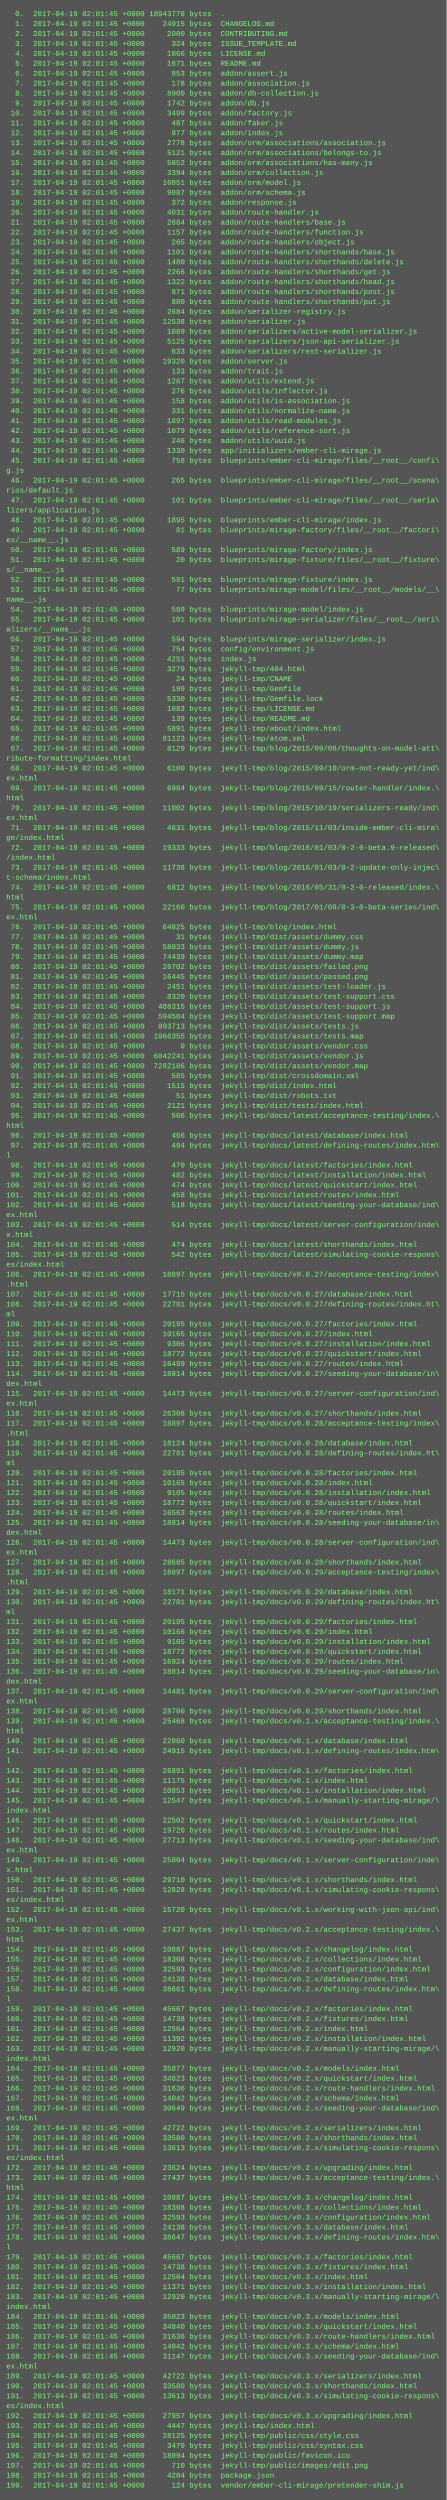
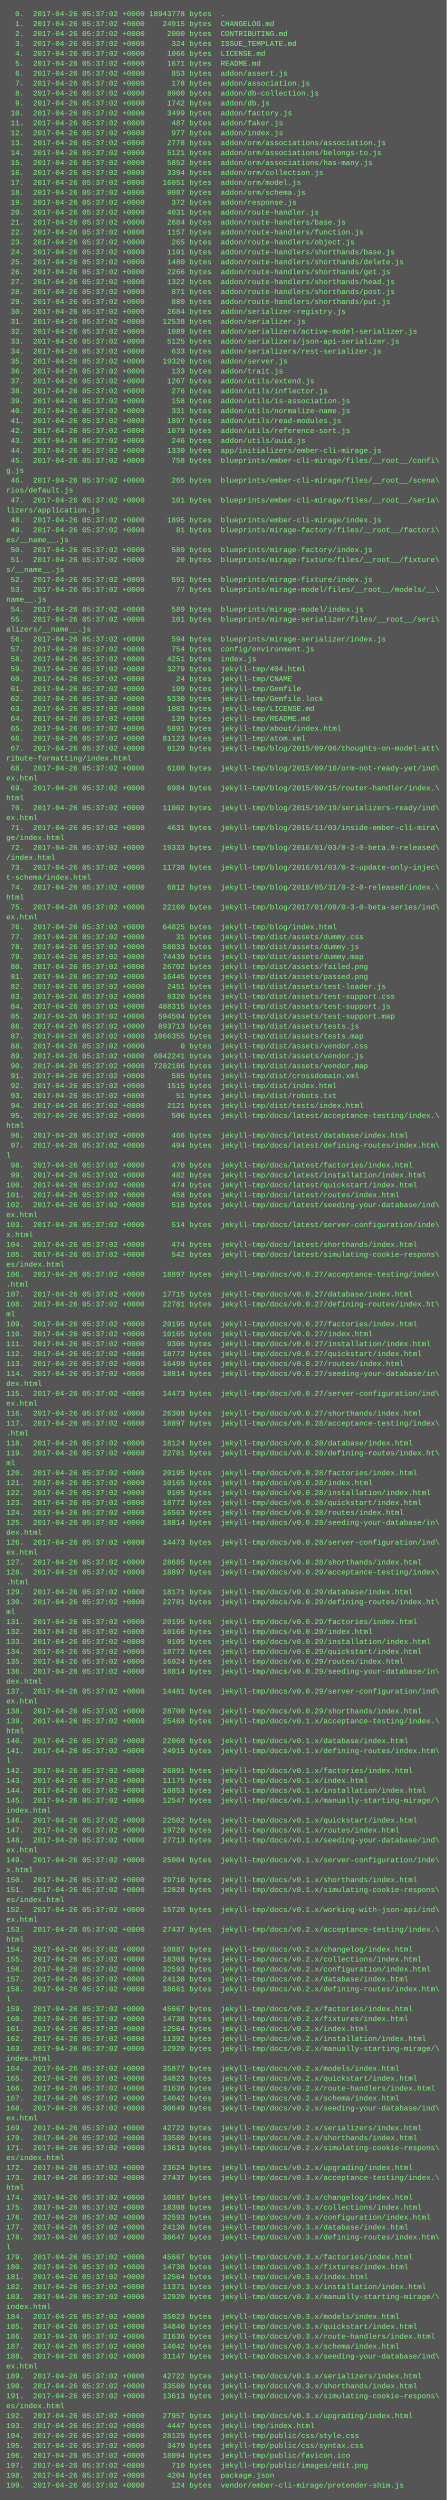
<svg xmlns="http://www.w3.org/2000/svg" height="4030" width="720">
  <rect height="4030" fill="#555" width="720" />
  <text fill="#7f7" font-family="Courier New" font-size="12" xml:space="preserve">
-     <tspan x="10" y="26">  0.  2017-04-19 02:01:45 +0000 18943778 bytes  .</tspan>
-     <tspan x="10" y="42">  1.  2017-04-19 02:01:45 +0000    24915 bytes  CHANGELOG.md</tspan>
-     <tspan x="10" y="58">  2.  2017-04-19 02:01:45 +0000     2000 bytes  CONTRIBUTING.md</tspan>
-     <tspan x="10" y="74">  3.  2017-04-19 02:01:45 +0000      324 bytes  ISSUE_TEMPLATE.md</tspan>
-     <tspan x="10" y="90">  4.  2017-04-19 02:01:45 +0000     1066 bytes  LICENSE.md</tspan>
-     <tspan x="10" y="106">  5.  2017-04-19 02:01:45 +0000     1671 bytes  README.md</tspan>
-     <tspan x="10" y="122">  6.  2017-04-19 02:01:45 +0000      853 bytes  addon/assert.js</tspan>
-     <tspan x="10" y="138">  7.  2017-04-19 02:01:45 +0000      178 bytes  addon/association.js</tspan>
-     <tspan x="10" y="154">  8.  2017-04-19 02:01:45 +0000     8900 bytes  addon/db-collection.js</tspan>
-     <tspan x="10" y="170">  9.  2017-04-19 02:01:45 +0000     1742 bytes  addon/db.js</tspan>
-     <tspan x="10" y="186"> 10.  2017-04-19 02:01:45 +0000     3499 bytes  addon/factory.js</tspan>
-     <tspan x="10" y="202"> 11.  2017-04-19 02:01:45 +0000      487 bytes  addon/faker.js</tspan>
-     <tspan x="10" y="218"> 12.  2017-04-19 02:01:45 +0000      977 bytes  addon/index.js</tspan>
-     <tspan x="10" y="234"> 13.  2017-04-19 02:01:45 +0000     2778 bytes  addon/orm/associations/association.js</tspan>
-     <tspan x="10" y="250"> 14.  2017-04-19 02:01:45 +0000     5121 bytes  addon/orm/associations/belongs-to.js</tspan>
-     <tspan x="10" y="266"> 15.  2017-04-19 02:01:45 +0000     5852 bytes  addon/orm/associations/has-many.js</tspan>
-     <tspan x="10" y="282"> 16.  2017-04-19 02:01:45 +0000     3394 bytes  addon/orm/collection.js</tspan>
-     <tspan x="10" y="298"> 17.  2017-04-19 02:01:45 +0000    16051 bytes  addon/orm/model.js</tspan>
-     <tspan x="10" y="314"> 18.  2017-04-19 02:01:45 +0000     9087 bytes  addon/orm/schema.js</tspan>
-     <tspan x="10" y="330"> 19.  2017-04-19 02:01:45 +0000      372 bytes  addon/response.js</tspan>
-     <tspan x="10" y="346"> 20.  2017-04-19 02:01:45 +0000     4031 bytes  addon/route-handler.js</tspan>
-     <tspan x="10" y="362"> 21.  2017-04-19 02:01:45 +0000     2684 bytes  addon/route-handlers/base.js</tspan>
-     <tspan x="10" y="378"> 22.  2017-04-19 02:01:45 +0000     1157 bytes  addon/route-handlers/function.js</tspan>
-     <tspan x="10" y="394"> 23.  2017-04-19 02:01:45 +0000      265 bytes  addon/route-handlers/object.js</tspan>
-     <tspan x="10" y="410"> 24.  2017-04-19 02:01:45 +0000     1101 bytes  addon/route-handlers/shorthands/base.js</tspan>
-     <tspan x="10" y="426"> 25.  2017-04-19 02:01:45 +0000     1480 bytes  addon/route-handlers/shorthands/delete.js</tspan>
-     <tspan x="10" y="442"> 26.  2017-04-19 02:01:45 +0000     2266 bytes  addon/route-handlers/shorthands/get.js</tspan>
-     <tspan x="10" y="458"> 27.  2017-04-19 02:01:45 +0000     1322 bytes  addon/route-handlers/shorthands/head.js</tspan>
-     <tspan x="10" y="474"> 28.  2017-04-19 02:01:45 +0000      871 bytes  addon/route-handlers/shorthands/post.js</tspan>
-     <tspan x="10" y="490"> 29.  2017-04-19 02:01:45 +0000      880 bytes  addon/route-handlers/shorthands/put.js</tspan>
-     <tspan x="10" y="506"> 30.  2017-04-19 02:01:45 +0000     2684 bytes  addon/serializer-registry.js</tspan>
-     <tspan x="10" y="522"> 31.  2017-04-19 02:01:45 +0000    12538 bytes  addon/serializer.js</tspan>
-     <tspan x="10" y="538"> 32.  2017-04-19 02:01:45 +0000     1089 bytes  addon/serializers/active-model-serializer.js</tspan>
-     <tspan x="10" y="554"> 33.  2017-04-19 02:01:45 +0000     5125 bytes  addon/serializers/json-api-serializer.js</tspan>
-     <tspan x="10" y="570"> 34.  2017-04-19 02:01:45 +0000      633 bytes  addon/serializers/rest-serializer.js</tspan>
-     <tspan x="10" y="586"> 35.  2017-04-19 02:01:45 +0000    19320 bytes  addon/server.js</tspan>
-     <tspan x="10" y="602"> 36.  2017-04-19 02:01:45 +0000      133 bytes  addon/trait.js</tspan>
-     <tspan x="10" y="618"> 37.  2017-04-19 02:01:45 +0000     1267 bytes  addon/utils/extend.js</tspan>
-     <tspan x="10" y="634"> 38.  2017-04-19 02:01:45 +0000      276 bytes  addon/utils/inflector.js</tspan>
-     <tspan x="10" y="650"> 39.  2017-04-19 02:01:45 +0000      158 bytes  addon/utils/is-association.js</tspan>
-     <tspan x="10" y="666"> 40.  2017-04-19 02:01:45 +0000      331 bytes  addon/utils/normalize-name.js</tspan>
-     <tspan x="10" y="682"> 41.  2017-04-19 02:01:45 +0000     1897 bytes  addon/utils/read-modules.js</tspan>
-     <tspan x="10" y="698"> 42.  2017-04-19 02:01:45 +0000     1079 bytes  addon/utils/reference-sort.js</tspan>
-     <tspan x="10" y="714"> 43.  2017-04-19 02:01:45 +0000      246 bytes  addon/utils/uuid.js</tspan>
-     <tspan x="10" y="730"> 44.  2017-04-19 02:01:45 +0000     1330 bytes  app/initializers/ember-cli-mirage.js</tspan>
-     <tspan x="10" y="746"> 45.  2017-04-19 02:01:45 +0000      758 bytes  blueprints/ember-cli-mirage/files/__root__/confi\</tspan>
+     <tspan x="10" y="26">  0.  2017-04-26 05:37:02 +0000 18943778 bytes  .</tspan>
+     <tspan x="10" y="42">  1.  2017-04-26 05:37:02 +0000    24915 bytes  CHANGELOG.md</tspan>
+     <tspan x="10" y="58">  2.  2017-04-26 05:37:02 +0000     2000 bytes  CONTRIBUTING.md</tspan>
+     <tspan x="10" y="74">  3.  2017-04-26 05:37:02 +0000      324 bytes  ISSUE_TEMPLATE.md</tspan>
+     <tspan x="10" y="90">  4.  2017-04-26 05:37:02 +0000     1066 bytes  LICENSE.md</tspan>
+     <tspan x="10" y="106">  5.  2017-04-26 05:37:02 +0000     1671 bytes  README.md</tspan>
+     <tspan x="10" y="122">  6.  2017-04-26 05:37:02 +0000      853 bytes  addon/assert.js</tspan>
+     <tspan x="10" y="138">  7.  2017-04-26 05:37:02 +0000      178 bytes  addon/association.js</tspan>
+     <tspan x="10" y="154">  8.  2017-04-26 05:37:02 +0000     8900 bytes  addon/db-collection.js</tspan>
+     <tspan x="10" y="170">  9.  2017-04-26 05:37:02 +0000     1742 bytes  addon/db.js</tspan>
+     <tspan x="10" y="186"> 10.  2017-04-26 05:37:02 +0000     3499 bytes  addon/factory.js</tspan>
+     <tspan x="10" y="202"> 11.  2017-04-26 05:37:02 +0000      487 bytes  addon/faker.js</tspan>
+     <tspan x="10" y="218"> 12.  2017-04-26 05:37:02 +0000      977 bytes  addon/index.js</tspan>
+     <tspan x="10" y="234"> 13.  2017-04-26 05:37:02 +0000     2778 bytes  addon/orm/associations/association.js</tspan>
+     <tspan x="10" y="250"> 14.  2017-04-26 05:37:02 +0000     5121 bytes  addon/orm/associations/belongs-to.js</tspan>
+     <tspan x="10" y="266"> 15.  2017-04-26 05:37:02 +0000     5852 bytes  addon/orm/associations/has-many.js</tspan>
+     <tspan x="10" y="282"> 16.  2017-04-26 05:37:02 +0000     3394 bytes  addon/orm/collection.js</tspan>
+     <tspan x="10" y="298"> 17.  2017-04-26 05:37:02 +0000    16051 bytes  addon/orm/model.js</tspan>
+     <tspan x="10" y="314"> 18.  2017-04-26 05:37:02 +0000     9087 bytes  addon/orm/schema.js</tspan>
+     <tspan x="10" y="330"> 19.  2017-04-26 05:37:02 +0000      372 bytes  addon/response.js</tspan>
+     <tspan x="10" y="346"> 20.  2017-04-26 05:37:02 +0000     4031 bytes  addon/route-handler.js</tspan>
+     <tspan x="10" y="362"> 21.  2017-04-26 05:37:02 +0000     2684 bytes  addon/route-handlers/base.js</tspan>
+     <tspan x="10" y="378"> 22.  2017-04-26 05:37:02 +0000     1157 bytes  addon/route-handlers/function.js</tspan>
+     <tspan x="10" y="394"> 23.  2017-04-26 05:37:02 +0000      265 bytes  addon/route-handlers/object.js</tspan>
+     <tspan x="10" y="410"> 24.  2017-04-26 05:37:02 +0000     1101 bytes  addon/route-handlers/shorthands/base.js</tspan>
+     <tspan x="10" y="426"> 25.  2017-04-26 05:37:02 +0000     1480 bytes  addon/route-handlers/shorthands/delete.js</tspan>
+     <tspan x="10" y="442"> 26.  2017-04-26 05:37:02 +0000     2266 bytes  addon/route-handlers/shorthands/get.js</tspan>
+     <tspan x="10" y="458"> 27.  2017-04-26 05:37:02 +0000     1322 bytes  addon/route-handlers/shorthands/head.js</tspan>
+     <tspan x="10" y="474"> 28.  2017-04-26 05:37:02 +0000      871 bytes  addon/route-handlers/shorthands/post.js</tspan>
+     <tspan x="10" y="490"> 29.  2017-04-26 05:37:02 +0000      880 bytes  addon/route-handlers/shorthands/put.js</tspan>
+     <tspan x="10" y="506"> 30.  2017-04-26 05:37:02 +0000     2684 bytes  addon/serializer-registry.js</tspan>
+     <tspan x="10" y="522"> 31.  2017-04-26 05:37:02 +0000    12538 bytes  addon/serializer.js</tspan>
+     <tspan x="10" y="538"> 32.  2017-04-26 05:37:02 +0000     1089 bytes  addon/serializers/active-model-serializer.js</tspan>
+     <tspan x="10" y="554"> 33.  2017-04-26 05:37:02 +0000     5125 bytes  addon/serializers/json-api-serializer.js</tspan>
+     <tspan x="10" y="570"> 34.  2017-04-26 05:37:02 +0000      633 bytes  addon/serializers/rest-serializer.js</tspan>
+     <tspan x="10" y="586"> 35.  2017-04-26 05:37:02 +0000    19320 bytes  addon/server.js</tspan>
+     <tspan x="10" y="602"> 36.  2017-04-26 05:37:02 +0000      133 bytes  addon/trait.js</tspan>
+     <tspan x="10" y="618"> 37.  2017-04-26 05:37:02 +0000     1267 bytes  addon/utils/extend.js</tspan>
+     <tspan x="10" y="634"> 38.  2017-04-26 05:37:02 +0000      276 bytes  addon/utils/inflector.js</tspan>
+     <tspan x="10" y="650"> 39.  2017-04-26 05:37:02 +0000      158 bytes  addon/utils/is-association.js</tspan>
+     <tspan x="10" y="666"> 40.  2017-04-26 05:37:02 +0000      331 bytes  addon/utils/normalize-name.js</tspan>
+     <tspan x="10" y="682"> 41.  2017-04-26 05:37:02 +0000     1897 bytes  addon/utils/read-modules.js</tspan>
+     <tspan x="10" y="698"> 42.  2017-04-26 05:37:02 +0000     1079 bytes  addon/utils/reference-sort.js</tspan>
+     <tspan x="10" y="714"> 43.  2017-04-26 05:37:02 +0000      246 bytes  addon/utils/uuid.js</tspan>
+     <tspan x="10" y="730"> 44.  2017-04-26 05:37:02 +0000     1330 bytes  app/initializers/ember-cli-mirage.js</tspan>
+     <tspan x="10" y="746"> 45.  2017-04-26 05:37:02 +0000      758 bytes  blueprints/ember-cli-mirage/files/__root__/confi\</tspan>
    <tspan x="10" y="762">g.js</tspan>
-     <tspan x="10" y="778"> 46.  2017-04-19 02:01:45 +0000      265 bytes  blueprints/ember-cli-mirage/files/__root__/scena\</tspan>
+     <tspan x="10" y="778"> 46.  2017-04-26 05:37:02 +0000      265 bytes  blueprints/ember-cli-mirage/files/__root__/scena\</tspan>
    <tspan x="10" y="794">rios/default.js</tspan>
-     <tspan x="10" y="810"> 47.  2017-04-19 02:01:45 +0000      101 bytes  blueprints/ember-cli-mirage/files/__root__/seria\</tspan>
+     <tspan x="10" y="810"> 47.  2017-04-26 05:37:02 +0000      101 bytes  blueprints/ember-cli-mirage/files/__root__/seria\</tspan>
    <tspan x="10" y="826">lizers/application.js</tspan>
-     <tspan x="10" y="842"> 48.  2017-04-19 02:01:45 +0000     1895 bytes  blueprints/ember-cli-mirage/index.js</tspan>
-     <tspan x="10" y="858"> 49.  2017-04-19 02:01:45 +0000       81 bytes  blueprints/mirage-factory/files/__root__/factori\</tspan>
+     <tspan x="10" y="842"> 48.  2017-04-26 05:37:02 +0000     1895 bytes  blueprints/ember-cli-mirage/index.js</tspan>
+     <tspan x="10" y="858"> 49.  2017-04-26 05:37:02 +0000       81 bytes  blueprints/mirage-factory/files/__root__/factori\</tspan>
    <tspan x="10" y="874">es/__name__.js</tspan>
-     <tspan x="10" y="890"> 50.  2017-04-19 02:01:45 +0000      589 bytes  blueprints/mirage-factory/index.js</tspan>
-     <tspan x="10" y="906"> 51.  2017-04-19 02:01:45 +0000       20 bytes  blueprints/mirage-fixture/files/__root__/fixture\</tspan>
+     <tspan x="10" y="890"> 50.  2017-04-26 05:37:02 +0000      589 bytes  blueprints/mirage-factory/index.js</tspan>
+     <tspan x="10" y="906"> 51.  2017-04-26 05:37:02 +0000       20 bytes  blueprints/mirage-fixture/files/__root__/fixture\</tspan>
    <tspan x="10" y="922">s/__name__.js</tspan>
-     <tspan x="10" y="938"> 52.  2017-04-19 02:01:45 +0000      591 bytes  blueprints/mirage-fixture/index.js</tspan>
-     <tspan x="10" y="954"> 53.  2017-04-19 02:01:45 +0000       77 bytes  blueprints/mirage-model/files/__root__/models/__\</tspan>
+     <tspan x="10" y="938"> 52.  2017-04-26 05:37:02 +0000      591 bytes  blueprints/mirage-fixture/index.js</tspan>
+     <tspan x="10" y="954"> 53.  2017-04-26 05:37:02 +0000       77 bytes  blueprints/mirage-model/files/__root__/models/__\</tspan>
    <tspan x="10" y="970">name__.js</tspan>
-     <tspan x="10" y="986"> 54.  2017-04-19 02:01:45 +0000      589 bytes  blueprints/mirage-model/index.js</tspan>
-     <tspan x="10" y="1002"> 55.  2017-04-19 02:01:45 +0000      101 bytes  blueprints/mirage-serializer/files/__root__/seri\</tspan>
+     <tspan x="10" y="986"> 54.  2017-04-26 05:37:02 +0000      589 bytes  blueprints/mirage-model/index.js</tspan>
+     <tspan x="10" y="1002"> 55.  2017-04-26 05:37:02 +0000      101 bytes  blueprints/mirage-serializer/files/__root__/seri\</tspan>
    <tspan x="10" y="1018">alizers/__name__.js</tspan>
-     <tspan x="10" y="1034"> 56.  2017-04-19 02:01:45 +0000      594 bytes  blueprints/mirage-serializer/index.js</tspan>
-     <tspan x="10" y="1050"> 57.  2017-04-19 02:01:45 +0000      754 bytes  config/environment.js</tspan>
-     <tspan x="10" y="1066"> 58.  2017-04-19 02:01:45 +0000     4251 bytes  index.js</tspan>
-     <tspan x="10" y="1082"> 59.  2017-04-19 02:01:45 +0000     3279 bytes  jekyll-tmp/404.html</tspan>
-     <tspan x="10" y="1098"> 60.  2017-04-19 02:01:45 +0000       24 bytes  jekyll-tmp/CNAME</tspan>
-     <tspan x="10" y="1114"> 61.  2017-04-19 02:01:45 +0000      199 bytes  jekyll-tmp/Gemfile</tspan>
-     <tspan x="10" y="1130"> 62.  2017-04-19 02:01:45 +0000     5330 bytes  jekyll-tmp/Gemfile.lock</tspan>
-     <tspan x="10" y="1146"> 63.  2017-04-19 02:01:45 +0000     1083 bytes  jekyll-tmp/LICENSE.md</tspan>
-     <tspan x="10" y="1162"> 64.  2017-04-19 02:01:45 +0000      139 bytes  jekyll-tmp/README.md</tspan>
-     <tspan x="10" y="1178"> 65.  2017-04-19 02:01:45 +0000     5891 bytes  jekyll-tmp/about/index.html</tspan>
-     <tspan x="10" y="1194"> 66.  2017-04-19 02:01:45 +0000    81123 bytes  jekyll-tmp/atom.xml</tspan>
-     <tspan x="10" y="1210"> 67.  2017-04-19 02:01:45 +0000     8129 bytes  jekyll-tmp/blog/2015/09/06/thoughts-on-model-att\</tspan>
+     <tspan x="10" y="1034"> 56.  2017-04-26 05:37:02 +0000      594 bytes  blueprints/mirage-serializer/index.js</tspan>
+     <tspan x="10" y="1050"> 57.  2017-04-26 05:37:02 +0000      754 bytes  config/environment.js</tspan>
+     <tspan x="10" y="1066"> 58.  2017-04-26 05:37:02 +0000     4251 bytes  index.js</tspan>
+     <tspan x="10" y="1082"> 59.  2017-04-26 05:37:02 +0000     3279 bytes  jekyll-tmp/404.html</tspan>
+     <tspan x="10" y="1098"> 60.  2017-04-26 05:37:02 +0000       24 bytes  jekyll-tmp/CNAME</tspan>
+     <tspan x="10" y="1114"> 61.  2017-04-26 05:37:02 +0000      199 bytes  jekyll-tmp/Gemfile</tspan>
+     <tspan x="10" y="1130"> 62.  2017-04-26 05:37:02 +0000     5330 bytes  jekyll-tmp/Gemfile.lock</tspan>
+     <tspan x="10" y="1146"> 63.  2017-04-26 05:37:02 +0000     1083 bytes  jekyll-tmp/LICENSE.md</tspan>
+     <tspan x="10" y="1162"> 64.  2017-04-26 05:37:02 +0000      139 bytes  jekyll-tmp/README.md</tspan>
+     <tspan x="10" y="1178"> 65.  2017-04-26 05:37:02 +0000     5891 bytes  jekyll-tmp/about/index.html</tspan>
+     <tspan x="10" y="1194"> 66.  2017-04-26 05:37:02 +0000    81123 bytes  jekyll-tmp/atom.xml</tspan>
+     <tspan x="10" y="1210"> 67.  2017-04-26 05:37:02 +0000     8129 bytes  jekyll-tmp/blog/2015/09/06/thoughts-on-model-att\</tspan>
    <tspan x="10" y="1226">ribute-formatting/index.html</tspan>
-     <tspan x="10" y="1242"> 68.  2017-04-19 02:01:45 +0000     6100 bytes  jekyll-tmp/blog/2015/09/10/orm-not-ready-yet/ind\</tspan>
+     <tspan x="10" y="1242"> 68.  2017-04-26 05:37:02 +0000     6100 bytes  jekyll-tmp/blog/2015/09/10/orm-not-ready-yet/ind\</tspan>
    <tspan x="10" y="1258">ex.html</tspan>
-     <tspan x="10" y="1274"> 69.  2017-04-19 02:01:45 +0000     6984 bytes  jekyll-tmp/blog/2015/09/15/router-handler/index.\</tspan>
+     <tspan x="10" y="1274"> 69.  2017-04-26 05:37:02 +0000     6984 bytes  jekyll-tmp/blog/2015/09/15/router-handler/index.\</tspan>
    <tspan x="10" y="1290">html</tspan>
-     <tspan x="10" y="1306"> 70.  2017-04-19 02:01:45 +0000    11002 bytes  jekyll-tmp/blog/2015/10/19/serializers-ready/ind\</tspan>
+     <tspan x="10" y="1306"> 70.  2017-04-26 05:37:02 +0000    11002 bytes  jekyll-tmp/blog/2015/10/19/serializers-ready/ind\</tspan>
    <tspan x="10" y="1322">ex.html</tspan>
-     <tspan x="10" y="1338"> 71.  2017-04-19 02:01:45 +0000     4631 bytes  jekyll-tmp/blog/2015/11/03/inside-ember-cli-mira\</tspan>
+     <tspan x="10" y="1338"> 71.  2017-04-26 05:37:02 +0000     4631 bytes  jekyll-tmp/blog/2015/11/03/inside-ember-cli-mira\</tspan>
    <tspan x="10" y="1354">ge/index.html</tspan>
-     <tspan x="10" y="1370"> 72.  2017-04-19 02:01:45 +0000    19333 bytes  jekyll-tmp/blog/2016/01/03/0-2-0-beta.9-released\</tspan>
+     <tspan x="10" y="1370"> 72.  2017-04-26 05:37:02 +0000    19333 bytes  jekyll-tmp/blog/2016/01/03/0-2-0-beta.9-released\</tspan>
    <tspan x="10" y="1386">/index.html</tspan>
-     <tspan x="10" y="1402"> 73.  2017-04-19 02:01:45 +0000    11738 bytes  jekyll-tmp/blog/2016/01/03/0-2-update-only-injec\</tspan>
+     <tspan x="10" y="1402"> 73.  2017-04-26 05:37:02 +0000    11738 bytes  jekyll-tmp/blog/2016/01/03/0-2-update-only-injec\</tspan>
    <tspan x="10" y="1418">t-schema/index.html</tspan>
-     <tspan x="10" y="1434"> 74.  2017-04-19 02:01:45 +0000     6812 bytes  jekyll-tmp/blog/2016/05/31/0-2-0-released/index.\</tspan>
+     <tspan x="10" y="1434"> 74.  2017-04-26 05:37:02 +0000     6812 bytes  jekyll-tmp/blog/2016/05/31/0-2-0-released/index.\</tspan>
    <tspan x="10" y="1450">html</tspan>
-     <tspan x="10" y="1466"> 75.  2017-04-19 02:01:45 +0000    22160 bytes  jekyll-tmp/blog/2017/01/09/0-3-0-beta-series/ind\</tspan>
+     <tspan x="10" y="1466"> 75.  2017-04-26 05:37:02 +0000    22160 bytes  jekyll-tmp/blog/2017/01/09/0-3-0-beta-series/ind\</tspan>
    <tspan x="10" y="1482">ex.html</tspan>
-     <tspan x="10" y="1498"> 76.  2017-04-19 02:01:45 +0000    64825 bytes  jekyll-tmp/blog/index.html</tspan>
-     <tspan x="10" y="1514"> 77.  2017-04-19 02:01:45 +0000       31 bytes  jekyll-tmp/dist/assets/dummy.css</tspan>
-     <tspan x="10" y="1530"> 78.  2017-04-19 02:01:45 +0000    58033 bytes  jekyll-tmp/dist/assets/dummy.js</tspan>
-     <tspan x="10" y="1546"> 79.  2017-04-19 02:01:45 +0000    74439 bytes  jekyll-tmp/dist/assets/dummy.map</tspan>
-     <tspan x="10" y="1562"> 80.  2017-04-19 02:01:45 +0000    26702 bytes  jekyll-tmp/dist/assets/failed.png</tspan>
-     <tspan x="10" y="1578"> 81.  2017-04-19 02:01:45 +0000    16445 bytes  jekyll-tmp/dist/assets/passed.png</tspan>
-     <tspan x="10" y="1594"> 82.  2017-04-19 02:01:45 +0000     2451 bytes  jekyll-tmp/dist/assets/test-loader.js</tspan>
-     <tspan x="10" y="1610"> 83.  2017-04-19 02:01:45 +0000     8320 bytes  jekyll-tmp/dist/assets/test-support.css</tspan>
-     <tspan x="10" y="1626"> 84.  2017-04-19 02:01:45 +0000   488315 bytes  jekyll-tmp/dist/assets/test-support.js</tspan>
-     <tspan x="10" y="1642"> 85.  2017-04-19 02:01:45 +0000   594504 bytes  jekyll-tmp/dist/assets/test-support.map</tspan>
-     <tspan x="10" y="1658"> 86.  2017-04-19 02:01:45 +0000   893713 bytes  jekyll-tmp/dist/assets/tests.js</tspan>
-     <tspan x="10" y="1674"> 87.  2017-04-19 02:01:45 +0000  1066355 bytes  jekyll-tmp/dist/assets/tests.map</tspan>
-     <tspan x="10" y="1690"> 88.  2017-04-19 02:01:45 +0000        0 bytes  jekyll-tmp/dist/assets/vendor.css</tspan>
-     <tspan x="10" y="1706"> 89.  2017-04-19 02:01:45 +0000  6042241 bytes  jekyll-tmp/dist/assets/vendor.js</tspan>
-     <tspan x="10" y="1722"> 90.  2017-04-19 02:01:45 +0000  7282186 bytes  jekyll-tmp/dist/assets/vendor.map</tspan>
-     <tspan x="10" y="1738"> 91.  2017-04-19 02:01:45 +0000      585 bytes  jekyll-tmp/dist/crossdomain.xml</tspan>
-     <tspan x="10" y="1754"> 92.  2017-04-19 02:01:45 +0000     1515 bytes  jekyll-tmp/dist/index.html</tspan>
-     <tspan x="10" y="1770"> 93.  2017-04-19 02:01:45 +0000       51 bytes  jekyll-tmp/dist/robots.txt</tspan>
-     <tspan x="10" y="1786"> 94.  2017-04-19 02:01:45 +0000     2121 bytes  jekyll-tmp/dist/tests/index.html</tspan>
-     <tspan x="10" y="1802"> 95.  2017-04-19 02:01:45 +0000      506 bytes  jekyll-tmp/docs/latest/acceptance-testing/index.\</tspan>
+     <tspan x="10" y="1498"> 76.  2017-04-26 05:37:02 +0000    64825 bytes  jekyll-tmp/blog/index.html</tspan>
+     <tspan x="10" y="1514"> 77.  2017-04-26 05:37:02 +0000       31 bytes  jekyll-tmp/dist/assets/dummy.css</tspan>
+     <tspan x="10" y="1530"> 78.  2017-04-26 05:37:02 +0000    58033 bytes  jekyll-tmp/dist/assets/dummy.js</tspan>
+     <tspan x="10" y="1546"> 79.  2017-04-26 05:37:02 +0000    74439 bytes  jekyll-tmp/dist/assets/dummy.map</tspan>
+     <tspan x="10" y="1562"> 80.  2017-04-26 05:37:02 +0000    26702 bytes  jekyll-tmp/dist/assets/failed.png</tspan>
+     <tspan x="10" y="1578"> 81.  2017-04-26 05:37:02 +0000    16445 bytes  jekyll-tmp/dist/assets/passed.png</tspan>
+     <tspan x="10" y="1594"> 82.  2017-04-26 05:37:02 +0000     2451 bytes  jekyll-tmp/dist/assets/test-loader.js</tspan>
+     <tspan x="10" y="1610"> 83.  2017-04-26 05:37:02 +0000     8320 bytes  jekyll-tmp/dist/assets/test-support.css</tspan>
+     <tspan x="10" y="1626"> 84.  2017-04-26 05:37:02 +0000   488315 bytes  jekyll-tmp/dist/assets/test-support.js</tspan>
+     <tspan x="10" y="1642"> 85.  2017-04-26 05:37:02 +0000   594504 bytes  jekyll-tmp/dist/assets/test-support.map</tspan>
+     <tspan x="10" y="1658"> 86.  2017-04-26 05:37:02 +0000   893713 bytes  jekyll-tmp/dist/assets/tests.js</tspan>
+     <tspan x="10" y="1674"> 87.  2017-04-26 05:37:02 +0000  1066355 bytes  jekyll-tmp/dist/assets/tests.map</tspan>
+     <tspan x="10" y="1690"> 88.  2017-04-26 05:37:02 +0000        0 bytes  jekyll-tmp/dist/assets/vendor.css</tspan>
+     <tspan x="10" y="1706"> 89.  2017-04-26 05:37:02 +0000  6042241 bytes  jekyll-tmp/dist/assets/vendor.js</tspan>
+     <tspan x="10" y="1722"> 90.  2017-04-26 05:37:02 +0000  7282186 bytes  jekyll-tmp/dist/assets/vendor.map</tspan>
+     <tspan x="10" y="1738"> 91.  2017-04-26 05:37:02 +0000      585 bytes  jekyll-tmp/dist/crossdomain.xml</tspan>
+     <tspan x="10" y="1754"> 92.  2017-04-26 05:37:02 +0000     1515 bytes  jekyll-tmp/dist/index.html</tspan>
+     <tspan x="10" y="1770"> 93.  2017-04-26 05:37:02 +0000       51 bytes  jekyll-tmp/dist/robots.txt</tspan>
+     <tspan x="10" y="1786"> 94.  2017-04-26 05:37:02 +0000     2121 bytes  jekyll-tmp/dist/tests/index.html</tspan>
+     <tspan x="10" y="1802"> 95.  2017-04-26 05:37:02 +0000      506 bytes  jekyll-tmp/docs/latest/acceptance-testing/index.\</tspan>
    <tspan x="10" y="1818">html</tspan>
-     <tspan x="10" y="1834"> 96.  2017-04-19 02:01:45 +0000      466 bytes  jekyll-tmp/docs/latest/database/index.html</tspan>
-     <tspan x="10" y="1850"> 97.  2017-04-19 02:01:45 +0000      494 bytes  jekyll-tmp/docs/latest/defining-routes/index.htm\</tspan>
+     <tspan x="10" y="1834"> 96.  2017-04-26 05:37:02 +0000      466 bytes  jekyll-tmp/docs/latest/database/index.html</tspan>
+     <tspan x="10" y="1850"> 97.  2017-04-26 05:37:02 +0000      494 bytes  jekyll-tmp/docs/latest/defining-routes/index.htm\</tspan>
    <tspan x="10" y="1866">l</tspan>
-     <tspan x="10" y="1882"> 98.  2017-04-19 02:01:45 +0000      470 bytes  jekyll-tmp/docs/latest/factories/index.html</tspan>
-     <tspan x="10" y="1898"> 99.  2017-04-19 02:01:45 +0000      482 bytes  jekyll-tmp/docs/latest/installation/index.html</tspan>
-     <tspan x="10" y="1914">100.  2017-04-19 02:01:45 +0000      474 bytes  jekyll-tmp/docs/latest/quickstart/index.html</tspan>
-     <tspan x="10" y="1930">101.  2017-04-19 02:01:45 +0000      458 bytes  jekyll-tmp/docs/latest/routes/index.html</tspan>
-     <tspan x="10" y="1946">102.  2017-04-19 02:01:45 +0000      518 bytes  jekyll-tmp/docs/latest/seeding-your-database/ind\</tspan>
+     <tspan x="10" y="1882"> 98.  2017-04-26 05:37:02 +0000      470 bytes  jekyll-tmp/docs/latest/factories/index.html</tspan>
+     <tspan x="10" y="1898"> 99.  2017-04-26 05:37:02 +0000      482 bytes  jekyll-tmp/docs/latest/installation/index.html</tspan>
+     <tspan x="10" y="1914">100.  2017-04-26 05:37:02 +0000      474 bytes  jekyll-tmp/docs/latest/quickstart/index.html</tspan>
+     <tspan x="10" y="1930">101.  2017-04-26 05:37:02 +0000      458 bytes  jekyll-tmp/docs/latest/routes/index.html</tspan>
+     <tspan x="10" y="1946">102.  2017-04-26 05:37:02 +0000      518 bytes  jekyll-tmp/docs/latest/seeding-your-database/ind\</tspan>
    <tspan x="10" y="1962">ex.html</tspan>
-     <tspan x="10" y="1978">103.  2017-04-19 02:01:45 +0000      514 bytes  jekyll-tmp/docs/latest/server-configuration/inde\</tspan>
+     <tspan x="10" y="1978">103.  2017-04-26 05:37:02 +0000      514 bytes  jekyll-tmp/docs/latest/server-configuration/inde\</tspan>
    <tspan x="10" y="1994">x.html</tspan>
-     <tspan x="10" y="2010">104.  2017-04-19 02:01:45 +0000      474 bytes  jekyll-tmp/docs/latest/shorthands/index.html</tspan>
-     <tspan x="10" y="2026">105.  2017-04-19 02:01:45 +0000      542 bytes  jekyll-tmp/docs/latest/simulating-cookie-respons\</tspan>
+     <tspan x="10" y="2010">104.  2017-04-26 05:37:02 +0000      474 bytes  jekyll-tmp/docs/latest/shorthands/index.html</tspan>
+     <tspan x="10" y="2026">105.  2017-04-26 05:37:02 +0000      542 bytes  jekyll-tmp/docs/latest/simulating-cookie-respons\</tspan>
    <tspan x="10" y="2042">es/index.html</tspan>
-     <tspan x="10" y="2058">106.  2017-04-19 02:01:45 +0000    18897 bytes  jekyll-tmp/docs/v0.0.27/acceptance-testing/index\</tspan>
+     <tspan x="10" y="2058">106.  2017-04-26 05:37:02 +0000    18897 bytes  jekyll-tmp/docs/v0.0.27/acceptance-testing/index\</tspan>
    <tspan x="10" y="2074">.html</tspan>
-     <tspan x="10" y="2090">107.  2017-04-19 02:01:45 +0000    17715 bytes  jekyll-tmp/docs/v0.0.27/database/index.html</tspan>
-     <tspan x="10" y="2106">108.  2017-04-19 02:01:45 +0000    22781 bytes  jekyll-tmp/docs/v0.0.27/defining-routes/index.ht\</tspan>
+     <tspan x="10" y="2090">107.  2017-04-26 05:37:02 +0000    17715 bytes  jekyll-tmp/docs/v0.0.27/database/index.html</tspan>
+     <tspan x="10" y="2106">108.  2017-04-26 05:37:02 +0000    22781 bytes  jekyll-tmp/docs/v0.0.27/defining-routes/index.ht\</tspan>
    <tspan x="10" y="2122">ml</tspan>
-     <tspan x="10" y="2138">109.  2017-04-19 02:01:45 +0000    20195 bytes  jekyll-tmp/docs/v0.0.27/factories/index.html</tspan>
-     <tspan x="10" y="2154">110.  2017-04-19 02:01:45 +0000    10165 bytes  jekyll-tmp/docs/v0.0.27/index.html</tspan>
-     <tspan x="10" y="2170">111.  2017-04-19 02:01:45 +0000     9306 bytes  jekyll-tmp/docs/v0.0.27/installation/index.html</tspan>
-     <tspan x="10" y="2186">112.  2017-04-19 02:01:45 +0000    18772 bytes  jekyll-tmp/docs/v0.0.27/quickstart/index.html</tspan>
-     <tspan x="10" y="2202">113.  2017-04-19 02:01:45 +0000    16499 bytes  jekyll-tmp/docs/v0.0.27/routes/index.html</tspan>
-     <tspan x="10" y="2218">114.  2017-04-19 02:01:45 +0000    18814 bytes  jekyll-tmp/docs/v0.0.27/seeding-your-database/in\</tspan>
+     <tspan x="10" y="2138">109.  2017-04-26 05:37:02 +0000    20195 bytes  jekyll-tmp/docs/v0.0.27/factories/index.html</tspan>
+     <tspan x="10" y="2154">110.  2017-04-26 05:37:02 +0000    10165 bytes  jekyll-tmp/docs/v0.0.27/index.html</tspan>
+     <tspan x="10" y="2170">111.  2017-04-26 05:37:02 +0000     9306 bytes  jekyll-tmp/docs/v0.0.27/installation/index.html</tspan>
+     <tspan x="10" y="2186">112.  2017-04-26 05:37:02 +0000    18772 bytes  jekyll-tmp/docs/v0.0.27/quickstart/index.html</tspan>
+     <tspan x="10" y="2202">113.  2017-04-26 05:37:02 +0000    16499 bytes  jekyll-tmp/docs/v0.0.27/routes/index.html</tspan>
+     <tspan x="10" y="2218">114.  2017-04-26 05:37:02 +0000    18814 bytes  jekyll-tmp/docs/v0.0.27/seeding-your-database/in\</tspan>
    <tspan x="10" y="2234">dex.html</tspan>
-     <tspan x="10" y="2250">115.  2017-04-19 02:01:45 +0000    14473 bytes  jekyll-tmp/docs/v0.0.27/server-configuration/ind\</tspan>
+     <tspan x="10" y="2250">115.  2017-04-26 05:37:02 +0000    14473 bytes  jekyll-tmp/docs/v0.0.27/server-configuration/ind\</tspan>
    <tspan x="10" y="2266">ex.html</tspan>
-     <tspan x="10" y="2282">116.  2017-04-19 02:01:45 +0000    26308 bytes  jekyll-tmp/docs/v0.0.27/shorthands/index.html</tspan>
-     <tspan x="10" y="2298">117.  2017-04-19 02:01:45 +0000    18897 bytes  jekyll-tmp/docs/v0.0.28/acceptance-testing/index\</tspan>
+     <tspan x="10" y="2282">116.  2017-04-26 05:37:02 +0000    26308 bytes  jekyll-tmp/docs/v0.0.27/shorthands/index.html</tspan>
+     <tspan x="10" y="2298">117.  2017-04-26 05:37:02 +0000    18897 bytes  jekyll-tmp/docs/v0.0.28/acceptance-testing/index\</tspan>
    <tspan x="10" y="2314">.html</tspan>
-     <tspan x="10" y="2330">118.  2017-04-19 02:01:45 +0000    18124 bytes  jekyll-tmp/docs/v0.0.28/database/index.html</tspan>
-     <tspan x="10" y="2346">119.  2017-04-19 02:01:45 +0000    22781 bytes  jekyll-tmp/docs/v0.0.28/defining-routes/index.ht\</tspan>
+     <tspan x="10" y="2330">118.  2017-04-26 05:37:02 +0000    18124 bytes  jekyll-tmp/docs/v0.0.28/database/index.html</tspan>
+     <tspan x="10" y="2346">119.  2017-04-26 05:37:02 +0000    22781 bytes  jekyll-tmp/docs/v0.0.28/defining-routes/index.ht\</tspan>
    <tspan x="10" y="2362">ml</tspan>
-     <tspan x="10" y="2378">120.  2017-04-19 02:01:45 +0000    20195 bytes  jekyll-tmp/docs/v0.0.28/factories/index.html</tspan>
-     <tspan x="10" y="2394">121.  2017-04-19 02:01:45 +0000    10165 bytes  jekyll-tmp/docs/v0.0.28/index.html</tspan>
-     <tspan x="10" y="2410">122.  2017-04-19 02:01:45 +0000     9105 bytes  jekyll-tmp/docs/v0.0.28/installation/index.html</tspan>
-     <tspan x="10" y="2426">123.  2017-04-19 02:01:45 +0000    18772 bytes  jekyll-tmp/docs/v0.0.28/quickstart/index.html</tspan>
-     <tspan x="10" y="2442">124.  2017-04-19 02:01:45 +0000    16563 bytes  jekyll-tmp/docs/v0.0.28/routes/index.html</tspan>
-     <tspan x="10" y="2458">125.  2017-04-19 02:01:45 +0000    18814 bytes  jekyll-tmp/docs/v0.0.28/seeding-your-database/in\</tspan>
+     <tspan x="10" y="2378">120.  2017-04-26 05:37:02 +0000    20195 bytes  jekyll-tmp/docs/v0.0.28/factories/index.html</tspan>
+     <tspan x="10" y="2394">121.  2017-04-26 05:37:02 +0000    10165 bytes  jekyll-tmp/docs/v0.0.28/index.html</tspan>
+     <tspan x="10" y="2410">122.  2017-04-26 05:37:02 +0000     9105 bytes  jekyll-tmp/docs/v0.0.28/installation/index.html</tspan>
+     <tspan x="10" y="2426">123.  2017-04-26 05:37:02 +0000    18772 bytes  jekyll-tmp/docs/v0.0.28/quickstart/index.html</tspan>
+     <tspan x="10" y="2442">124.  2017-04-26 05:37:02 +0000    16563 bytes  jekyll-tmp/docs/v0.0.28/routes/index.html</tspan>
+     <tspan x="10" y="2458">125.  2017-04-26 05:37:02 +0000    18814 bytes  jekyll-tmp/docs/v0.0.28/seeding-your-database/in\</tspan>
    <tspan x="10" y="2474">dex.html</tspan>
-     <tspan x="10" y="2490">126.  2017-04-19 02:01:45 +0000    14473 bytes  jekyll-tmp/docs/v0.0.28/server-configuration/ind\</tspan>
+     <tspan x="10" y="2490">126.  2017-04-26 05:37:02 +0000    14473 bytes  jekyll-tmp/docs/v0.0.28/server-configuration/ind\</tspan>
    <tspan x="10" y="2506">ex.html</tspan>
-     <tspan x="10" y="2522">127.  2017-04-19 02:01:45 +0000    28685 bytes  jekyll-tmp/docs/v0.0.28/shorthands/index.html</tspan>
-     <tspan x="10" y="2538">128.  2017-04-19 02:01:45 +0000    18897 bytes  jekyll-tmp/docs/v0.0.29/acceptance-testing/index\</tspan>
+     <tspan x="10" y="2522">127.  2017-04-26 05:37:02 +0000    28685 bytes  jekyll-tmp/docs/v0.0.28/shorthands/index.html</tspan>
+     <tspan x="10" y="2538">128.  2017-04-26 05:37:02 +0000    18897 bytes  jekyll-tmp/docs/v0.0.29/acceptance-testing/index\</tspan>
    <tspan x="10" y="2554">.html</tspan>
-     <tspan x="10" y="2570">129.  2017-04-19 02:01:45 +0000    18171 bytes  jekyll-tmp/docs/v0.0.29/database/index.html</tspan>
-     <tspan x="10" y="2586">130.  2017-04-19 02:01:45 +0000    22781 bytes  jekyll-tmp/docs/v0.0.29/defining-routes/index.ht\</tspan>
+     <tspan x="10" y="2570">129.  2017-04-26 05:37:02 +0000    18171 bytes  jekyll-tmp/docs/v0.0.29/database/index.html</tspan>
+     <tspan x="10" y="2586">130.  2017-04-26 05:37:02 +0000    22781 bytes  jekyll-tmp/docs/v0.0.29/defining-routes/index.ht\</tspan>
    <tspan x="10" y="2602">ml</tspan>
-     <tspan x="10" y="2618">131.  2017-04-19 02:01:45 +0000    20195 bytes  jekyll-tmp/docs/v0.0.29/factories/index.html</tspan>
-     <tspan x="10" y="2634">132.  2017-04-19 02:01:45 +0000    10166 bytes  jekyll-tmp/docs/v0.0.29/index.html</tspan>
-     <tspan x="10" y="2650">133.  2017-04-19 02:01:45 +0000     9105 bytes  jekyll-tmp/docs/v0.0.29/installation/index.html</tspan>
-     <tspan x="10" y="2666">134.  2017-04-19 02:01:45 +0000    18772 bytes  jekyll-tmp/docs/v0.0.29/quickstart/index.html</tspan>
-     <tspan x="10" y="2682">135.  2017-04-19 02:01:45 +0000    16924 bytes  jekyll-tmp/docs/v0.0.29/routes/index.html</tspan>
-     <tspan x="10" y="2698">136.  2017-04-19 02:01:45 +0000    18814 bytes  jekyll-tmp/docs/v0.0.29/seeding-your-database/in\</tspan>
+     <tspan x="10" y="2618">131.  2017-04-26 05:37:02 +0000    20195 bytes  jekyll-tmp/docs/v0.0.29/factories/index.html</tspan>
+     <tspan x="10" y="2634">132.  2017-04-26 05:37:02 +0000    10166 bytes  jekyll-tmp/docs/v0.0.29/index.html</tspan>
+     <tspan x="10" y="2650">133.  2017-04-26 05:37:02 +0000     9105 bytes  jekyll-tmp/docs/v0.0.29/installation/index.html</tspan>
+     <tspan x="10" y="2666">134.  2017-04-26 05:37:02 +0000    18772 bytes  jekyll-tmp/docs/v0.0.29/quickstart/index.html</tspan>
+     <tspan x="10" y="2682">135.  2017-04-26 05:37:02 +0000    16924 bytes  jekyll-tmp/docs/v0.0.29/routes/index.html</tspan>
+     <tspan x="10" y="2698">136.  2017-04-26 05:37:02 +0000    18814 bytes  jekyll-tmp/docs/v0.0.29/seeding-your-database/in\</tspan>
    <tspan x="10" y="2714">dex.html</tspan>
-     <tspan x="10" y="2730">137.  2017-04-19 02:01:45 +0000    14481 bytes  jekyll-tmp/docs/v0.0.29/server-configuration/ind\</tspan>
+     <tspan x="10" y="2730">137.  2017-04-26 05:37:02 +0000    14481 bytes  jekyll-tmp/docs/v0.0.29/server-configuration/ind\</tspan>
    <tspan x="10" y="2746">ex.html</tspan>
-     <tspan x="10" y="2762">138.  2017-04-19 02:01:45 +0000    28700 bytes  jekyll-tmp/docs/v0.0.29/shorthands/index.html</tspan>
-     <tspan x="10" y="2778">139.  2017-04-19 02:01:45 +0000    25468 bytes  jekyll-tmp/docs/v0.1.x/acceptance-testing/index.\</tspan>
+     <tspan x="10" y="2762">138.  2017-04-26 05:37:02 +0000    28700 bytes  jekyll-tmp/docs/v0.0.29/shorthands/index.html</tspan>
+     <tspan x="10" y="2778">139.  2017-04-26 05:37:02 +0000    25468 bytes  jekyll-tmp/docs/v0.1.x/acceptance-testing/index.\</tspan>
    <tspan x="10" y="2794">html</tspan>
-     <tspan x="10" y="2810">140.  2017-04-19 02:01:45 +0000    22060 bytes  jekyll-tmp/docs/v0.1.x/database/index.html</tspan>
-     <tspan x="10" y="2826">141.  2017-04-19 02:01:45 +0000    24915 bytes  jekyll-tmp/docs/v0.1.x/defining-routes/index.htm\</tspan>
+     <tspan x="10" y="2810">140.  2017-04-26 05:37:02 +0000    22060 bytes  jekyll-tmp/docs/v0.1.x/database/index.html</tspan>
+     <tspan x="10" y="2826">141.  2017-04-26 05:37:02 +0000    24915 bytes  jekyll-tmp/docs/v0.1.x/defining-routes/index.htm\</tspan>
    <tspan x="10" y="2842">l</tspan>
-     <tspan x="10" y="2858">142.  2017-04-19 02:01:45 +0000    26891 bytes  jekyll-tmp/docs/v0.1.x/factories/index.html</tspan>
-     <tspan x="10" y="2874">143.  2017-04-19 02:01:45 +0000    11175 bytes  jekyll-tmp/docs/v0.1.x/index.html</tspan>
-     <tspan x="10" y="2890">144.  2017-04-19 02:01:45 +0000    10853 bytes  jekyll-tmp/docs/v0.1.x/installation/index.html</tspan>
-     <tspan x="10" y="2906">145.  2017-04-19 02:01:45 +0000    12547 bytes  jekyll-tmp/docs/v0.1.x/manually-starting-mirage/\</tspan>
+     <tspan x="10" y="2858">142.  2017-04-26 05:37:02 +0000    26891 bytes  jekyll-tmp/docs/v0.1.x/factories/index.html</tspan>
+     <tspan x="10" y="2874">143.  2017-04-26 05:37:02 +0000    11175 bytes  jekyll-tmp/docs/v0.1.x/index.html</tspan>
+     <tspan x="10" y="2890">144.  2017-04-26 05:37:02 +0000    10853 bytes  jekyll-tmp/docs/v0.1.x/installation/index.html</tspan>
+     <tspan x="10" y="2906">145.  2017-04-26 05:37:02 +0000    12547 bytes  jekyll-tmp/docs/v0.1.x/manually-starting-mirage/\</tspan>
    <tspan x="10" y="2922">index.html</tspan>
-     <tspan x="10" y="2938">146.  2017-04-19 02:01:45 +0000    22502 bytes  jekyll-tmp/docs/v0.1.x/quickstart/index.html</tspan>
-     <tspan x="10" y="2954">147.  2017-04-19 02:01:45 +0000    19720 bytes  jekyll-tmp/docs/v0.1.x/routes/index.html</tspan>
-     <tspan x="10" y="2970">148.  2017-04-19 02:01:45 +0000    27713 bytes  jekyll-tmp/docs/v0.1.x/seeding-your-database/ind\</tspan>
+     <tspan x="10" y="2938">146.  2017-04-26 05:37:02 +0000    22502 bytes  jekyll-tmp/docs/v0.1.x/quickstart/index.html</tspan>
+     <tspan x="10" y="2954">147.  2017-04-26 05:37:02 +0000    19720 bytes  jekyll-tmp/docs/v0.1.x/routes/index.html</tspan>
+     <tspan x="10" y="2970">148.  2017-04-26 05:37:02 +0000    27713 bytes  jekyll-tmp/docs/v0.1.x/seeding-your-database/ind\</tspan>
    <tspan x="10" y="2986">ex.html</tspan>
-     <tspan x="10" y="3002">149.  2017-04-19 02:01:45 +0000    25004 bytes  jekyll-tmp/docs/v0.1.x/server-configuration/inde\</tspan>
+     <tspan x="10" y="3002">149.  2017-04-26 05:37:02 +0000    25004 bytes  jekyll-tmp/docs/v0.1.x/server-configuration/inde\</tspan>
    <tspan x="10" y="3018">x.html</tspan>
-     <tspan x="10" y="3034">150.  2017-04-19 02:01:45 +0000    29710 bytes  jekyll-tmp/docs/v0.1.x/shorthands/index.html</tspan>
-     <tspan x="10" y="3050">151.  2017-04-19 02:01:45 +0000    12828 bytes  jekyll-tmp/docs/v0.1.x/simulating-cookie-respons\</tspan>
+     <tspan x="10" y="3034">150.  2017-04-26 05:37:02 +0000    29710 bytes  jekyll-tmp/docs/v0.1.x/shorthands/index.html</tspan>
+     <tspan x="10" y="3050">151.  2017-04-26 05:37:02 +0000    12828 bytes  jekyll-tmp/docs/v0.1.x/simulating-cookie-respons\</tspan>
    <tspan x="10" y="3066">es/index.html</tspan>
-     <tspan x="10" y="3082">152.  2017-04-19 02:01:45 +0000    15720 bytes  jekyll-tmp/docs/v0.1.x/working-with-json-api/ind\</tspan>
+     <tspan x="10" y="3082">152.  2017-04-26 05:37:02 +0000    15720 bytes  jekyll-tmp/docs/v0.1.x/working-with-json-api/ind\</tspan>
    <tspan x="10" y="3098">ex.html</tspan>
-     <tspan x="10" y="3114">153.  2017-04-19 02:01:45 +0000    27437 bytes  jekyll-tmp/docs/v0.2.x/acceptance-testing/index.\</tspan>
+     <tspan x="10" y="3114">153.  2017-04-26 05:37:02 +0000    27437 bytes  jekyll-tmp/docs/v0.2.x/acceptance-testing/index.\</tspan>
    <tspan x="10" y="3130">html</tspan>
-     <tspan x="10" y="3146">154.  2017-04-19 02:01:45 +0000    10887 bytes  jekyll-tmp/docs/v0.2.x/changelog/index.html</tspan>
-     <tspan x="10" y="3162">155.  2017-04-19 02:01:45 +0000    18308 bytes  jekyll-tmp/docs/v0.2.x/collections/index.html</tspan>
-     <tspan x="10" y="3178">156.  2017-04-19 02:01:45 +0000    32593 bytes  jekyll-tmp/docs/v0.2.x/configuration/index.html</tspan>
-     <tspan x="10" y="3194">157.  2017-04-19 02:01:45 +0000    24138 bytes  jekyll-tmp/docs/v0.2.x/database/index.html</tspan>
-     <tspan x="10" y="3210">158.  2017-04-19 02:01:45 +0000    38661 bytes  jekyll-tmp/docs/v0.2.x/defining-routes/index.htm\</tspan>
+     <tspan x="10" y="3146">154.  2017-04-26 05:37:02 +0000    10887 bytes  jekyll-tmp/docs/v0.2.x/changelog/index.html</tspan>
+     <tspan x="10" y="3162">155.  2017-04-26 05:37:02 +0000    18308 bytes  jekyll-tmp/docs/v0.2.x/collections/index.html</tspan>
+     <tspan x="10" y="3178">156.  2017-04-26 05:37:02 +0000    32593 bytes  jekyll-tmp/docs/v0.2.x/configuration/index.html</tspan>
+     <tspan x="10" y="3194">157.  2017-04-26 05:37:02 +0000    24138 bytes  jekyll-tmp/docs/v0.2.x/database/index.html</tspan>
+     <tspan x="10" y="3210">158.  2017-04-26 05:37:02 +0000    38661 bytes  jekyll-tmp/docs/v0.2.x/defining-routes/index.htm\</tspan>
    <tspan x="10" y="3226">l</tspan>
-     <tspan x="10" y="3242">159.  2017-04-19 02:01:45 +0000    45667 bytes  jekyll-tmp/docs/v0.2.x/factories/index.html</tspan>
-     <tspan x="10" y="3258">160.  2017-04-19 02:01:45 +0000    14738 bytes  jekyll-tmp/docs/v0.2.x/fixtures/index.html</tspan>
-     <tspan x="10" y="3274">161.  2017-04-19 02:01:45 +0000    12564 bytes  jekyll-tmp/docs/v0.2.x/index.html</tspan>
-     <tspan x="10" y="3290">162.  2017-04-19 02:01:45 +0000    11392 bytes  jekyll-tmp/docs/v0.2.x/installation/index.html</tspan>
-     <tspan x="10" y="3306">163.  2017-04-19 02:01:45 +0000    12920 bytes  jekyll-tmp/docs/v0.2.x/manually-starting-mirage/\</tspan>
+     <tspan x="10" y="3242">159.  2017-04-26 05:37:02 +0000    45667 bytes  jekyll-tmp/docs/v0.2.x/factories/index.html</tspan>
+     <tspan x="10" y="3258">160.  2017-04-26 05:37:02 +0000    14738 bytes  jekyll-tmp/docs/v0.2.x/fixtures/index.html</tspan>
+     <tspan x="10" y="3274">161.  2017-04-26 05:37:02 +0000    12564 bytes  jekyll-tmp/docs/v0.2.x/index.html</tspan>
+     <tspan x="10" y="3290">162.  2017-04-26 05:37:02 +0000    11392 bytes  jekyll-tmp/docs/v0.2.x/installation/index.html</tspan>
+     <tspan x="10" y="3306">163.  2017-04-26 05:37:02 +0000    12920 bytes  jekyll-tmp/docs/v0.2.x/manually-starting-mirage/\</tspan>
    <tspan x="10" y="3322">index.html</tspan>
-     <tspan x="10" y="3338">164.  2017-04-19 02:01:45 +0000    35877 bytes  jekyll-tmp/docs/v0.2.x/models/index.html</tspan>
-     <tspan x="10" y="3354">165.  2017-04-19 02:01:45 +0000    34823 bytes  jekyll-tmp/docs/v0.2.x/quickstart/index.html</tspan>
-     <tspan x="10" y="3370">166.  2017-04-19 02:01:45 +0000    31636 bytes  jekyll-tmp/docs/v0.2.x/route-handlers/index.html</tspan>
-     <tspan x="10" y="3386">167.  2017-04-19 02:01:45 +0000    14042 bytes  jekyll-tmp/docs/v0.2.x/schema/index.html</tspan>
-     <tspan x="10" y="3402">168.  2017-04-19 02:01:45 +0000    30649 bytes  jekyll-tmp/docs/v0.2.x/seeding-your-database/ind\</tspan>
+     <tspan x="10" y="3338">164.  2017-04-26 05:37:02 +0000    35877 bytes  jekyll-tmp/docs/v0.2.x/models/index.html</tspan>
+     <tspan x="10" y="3354">165.  2017-04-26 05:37:02 +0000    34823 bytes  jekyll-tmp/docs/v0.2.x/quickstart/index.html</tspan>
+     <tspan x="10" y="3370">166.  2017-04-26 05:37:02 +0000    31636 bytes  jekyll-tmp/docs/v0.2.x/route-handlers/index.html</tspan>
+     <tspan x="10" y="3386">167.  2017-04-26 05:37:02 +0000    14042 bytes  jekyll-tmp/docs/v0.2.x/schema/index.html</tspan>
+     <tspan x="10" y="3402">168.  2017-04-26 05:37:02 +0000    30649 bytes  jekyll-tmp/docs/v0.2.x/seeding-your-database/ind\</tspan>
    <tspan x="10" y="3418">ex.html</tspan>
-     <tspan x="10" y="3434">169.  2017-04-19 02:01:45 +0000    42722 bytes  jekyll-tmp/docs/v0.2.x/serializers/index.html</tspan>
-     <tspan x="10" y="3450">170.  2017-04-19 02:01:45 +0000    33580 bytes  jekyll-tmp/docs/v0.2.x/shorthands/index.html</tspan>
-     <tspan x="10" y="3466">171.  2017-04-19 02:01:45 +0000    13613 bytes  jekyll-tmp/docs/v0.2.x/simulating-cookie-respons\</tspan>
+     <tspan x="10" y="3434">169.  2017-04-26 05:37:02 +0000    42722 bytes  jekyll-tmp/docs/v0.2.x/serializers/index.html</tspan>
+     <tspan x="10" y="3450">170.  2017-04-26 05:37:02 +0000    33580 bytes  jekyll-tmp/docs/v0.2.x/shorthands/index.html</tspan>
+     <tspan x="10" y="3466">171.  2017-04-26 05:37:02 +0000    13613 bytes  jekyll-tmp/docs/v0.2.x/simulating-cookie-respons\</tspan>
    <tspan x="10" y="3482">es/index.html</tspan>
-     <tspan x="10" y="3498">172.  2017-04-19 02:01:45 +0000    23624 bytes  jekyll-tmp/docs/v0.2.x/upgrading/index.html</tspan>
-     <tspan x="10" y="3514">173.  2017-04-19 02:01:45 +0000    27437 bytes  jekyll-tmp/docs/v0.3.x/acceptance-testing/index.\</tspan>
+     <tspan x="10" y="3498">172.  2017-04-26 05:37:02 +0000    23624 bytes  jekyll-tmp/docs/v0.2.x/upgrading/index.html</tspan>
+     <tspan x="10" y="3514">173.  2017-04-26 05:37:02 +0000    27437 bytes  jekyll-tmp/docs/v0.3.x/acceptance-testing/index.\</tspan>
    <tspan x="10" y="3530">html</tspan>
-     <tspan x="10" y="3546">174.  2017-04-19 02:01:45 +0000    10887 bytes  jekyll-tmp/docs/v0.3.x/changelog/index.html</tspan>
-     <tspan x="10" y="3562">175.  2017-04-19 02:01:45 +0000    18308 bytes  jekyll-tmp/docs/v0.3.x/collections/index.html</tspan>
-     <tspan x="10" y="3578">176.  2017-04-19 02:01:45 +0000    32593 bytes  jekyll-tmp/docs/v0.3.x/configuration/index.html</tspan>
-     <tspan x="10" y="3594">177.  2017-04-19 02:01:45 +0000    24138 bytes  jekyll-tmp/docs/v0.3.x/database/index.html</tspan>
-     <tspan x="10" y="3610">178.  2017-04-19 02:01:45 +0000    38647 bytes  jekyll-tmp/docs/v0.3.x/defining-routes/index.htm\</tspan>
+     <tspan x="10" y="3546">174.  2017-04-26 05:37:02 +0000    10887 bytes  jekyll-tmp/docs/v0.3.x/changelog/index.html</tspan>
+     <tspan x="10" y="3562">175.  2017-04-26 05:37:02 +0000    18308 bytes  jekyll-tmp/docs/v0.3.x/collections/index.html</tspan>
+     <tspan x="10" y="3578">176.  2017-04-26 05:37:02 +0000    32593 bytes  jekyll-tmp/docs/v0.3.x/configuration/index.html</tspan>
+     <tspan x="10" y="3594">177.  2017-04-26 05:37:02 +0000    24138 bytes  jekyll-tmp/docs/v0.3.x/database/index.html</tspan>
+     <tspan x="10" y="3610">178.  2017-04-26 05:37:02 +0000    38647 bytes  jekyll-tmp/docs/v0.3.x/defining-routes/index.htm\</tspan>
    <tspan x="10" y="3626">l</tspan>
-     <tspan x="10" y="3642">179.  2017-04-19 02:01:45 +0000    45667 bytes  jekyll-tmp/docs/v0.3.x/factories/index.html</tspan>
-     <tspan x="10" y="3658">180.  2017-04-19 02:01:45 +0000    14738 bytes  jekyll-tmp/docs/v0.3.x/fixtures/index.html</tspan>
-     <tspan x="10" y="3674">181.  2017-04-19 02:01:45 +0000    12564 bytes  jekyll-tmp/docs/v0.3.x/index.html</tspan>
-     <tspan x="10" y="3690">182.  2017-04-19 02:01:45 +0000    11371 bytes  jekyll-tmp/docs/v0.3.x/installation/index.html</tspan>
-     <tspan x="10" y="3706">183.  2017-04-19 02:01:45 +0000    12920 bytes  jekyll-tmp/docs/v0.3.x/manually-starting-mirage/\</tspan>
+     <tspan x="10" y="3642">179.  2017-04-26 05:37:02 +0000    45667 bytes  jekyll-tmp/docs/v0.3.x/factories/index.html</tspan>
+     <tspan x="10" y="3658">180.  2017-04-26 05:37:02 +0000    14738 bytes  jekyll-tmp/docs/v0.3.x/fixtures/index.html</tspan>
+     <tspan x="10" y="3674">181.  2017-04-26 05:37:02 +0000    12564 bytes  jekyll-tmp/docs/v0.3.x/index.html</tspan>
+     <tspan x="10" y="3690">182.  2017-04-26 05:37:02 +0000    11371 bytes  jekyll-tmp/docs/v0.3.x/installation/index.html</tspan>
+     <tspan x="10" y="3706">183.  2017-04-26 05:37:02 +0000    12920 bytes  jekyll-tmp/docs/v0.3.x/manually-starting-mirage/\</tspan>
    <tspan x="10" y="3722">index.html</tspan>
-     <tspan x="10" y="3738">184.  2017-04-19 02:01:45 +0000    35023 bytes  jekyll-tmp/docs/v0.3.x/models/index.html</tspan>
-     <tspan x="10" y="3754">185.  2017-04-19 02:01:45 +0000    34840 bytes  jekyll-tmp/docs/v0.3.x/quickstart/index.html</tspan>
-     <tspan x="10" y="3770">186.  2017-04-19 02:01:45 +0000    31636 bytes  jekyll-tmp/docs/v0.3.x/route-handlers/index.html</tspan>
-     <tspan x="10" y="3786">187.  2017-04-19 02:01:45 +0000    14042 bytes  jekyll-tmp/docs/v0.3.x/schema/index.html</tspan>
-     <tspan x="10" y="3802">188.  2017-04-19 02:01:45 +0000    31147 bytes  jekyll-tmp/docs/v0.3.x/seeding-your-database/ind\</tspan>
+     <tspan x="10" y="3738">184.  2017-04-26 05:37:02 +0000    35023 bytes  jekyll-tmp/docs/v0.3.x/models/index.html</tspan>
+     <tspan x="10" y="3754">185.  2017-04-26 05:37:02 +0000    34840 bytes  jekyll-tmp/docs/v0.3.x/quickstart/index.html</tspan>
+     <tspan x="10" y="3770">186.  2017-04-26 05:37:02 +0000    31636 bytes  jekyll-tmp/docs/v0.3.x/route-handlers/index.html</tspan>
+     <tspan x="10" y="3786">187.  2017-04-26 05:37:02 +0000    14042 bytes  jekyll-tmp/docs/v0.3.x/schema/index.html</tspan>
+     <tspan x="10" y="3802">188.  2017-04-26 05:37:02 +0000    31147 bytes  jekyll-tmp/docs/v0.3.x/seeding-your-database/ind\</tspan>
    <tspan x="10" y="3818">ex.html</tspan>
-     <tspan x="10" y="3834">189.  2017-04-19 02:01:45 +0000    42722 bytes  jekyll-tmp/docs/v0.3.x/serializers/index.html</tspan>
-     <tspan x="10" y="3850">190.  2017-04-19 02:01:45 +0000    33580 bytes  jekyll-tmp/docs/v0.3.x/shorthands/index.html</tspan>
-     <tspan x="10" y="3866">191.  2017-04-19 02:01:45 +0000    13613 bytes  jekyll-tmp/docs/v0.3.x/simulating-cookie-respons\</tspan>
+     <tspan x="10" y="3834">189.  2017-04-26 05:37:02 +0000    42722 bytes  jekyll-tmp/docs/v0.3.x/serializers/index.html</tspan>
+     <tspan x="10" y="3850">190.  2017-04-26 05:37:02 +0000    33580 bytes  jekyll-tmp/docs/v0.3.x/shorthands/index.html</tspan>
+     <tspan x="10" y="3866">191.  2017-04-26 05:37:02 +0000    13613 bytes  jekyll-tmp/docs/v0.3.x/simulating-cookie-respons\</tspan>
    <tspan x="10" y="3882">es/index.html</tspan>
-     <tspan x="10" y="3898">192.  2017-04-19 02:01:45 +0000    27957 bytes  jekyll-tmp/docs/v0.3.x/upgrading/index.html</tspan>
-     <tspan x="10" y="3914">193.  2017-04-19 02:01:45 +0000     4447 bytes  jekyll-tmp/index.html</tspan>
-     <tspan x="10" y="3930">194.  2017-04-19 02:01:45 +0000    28125 bytes  jekyll-tmp/public/css/style.css</tspan>
-     <tspan x="10" y="3946">195.  2017-04-19 02:01:45 +0000     3479 bytes  jekyll-tmp/public/css/syntax.css</tspan>
-     <tspan x="10" y="3962">196.  2017-04-19 02:01:45 +0000    18094 bytes  jekyll-tmp/public/favicon.ico</tspan>
-     <tspan x="10" y="3978">197.  2017-04-19 02:01:45 +0000      710 bytes  jekyll-tmp/public/images/edit.png</tspan>
-     <tspan x="10" y="3994">198.  2017-04-19 02:01:45 +0000     4204 bytes  package.json</tspan>
-     <tspan x="10" y="4010">199.  2017-04-19 02:01:45 +0000      124 bytes  vendor/ember-cli-mirage/pretender-shim.js</tspan>
+     <tspan x="10" y="3898">192.  2017-04-26 05:37:02 +0000    27957 bytes  jekyll-tmp/docs/v0.3.x/upgrading/index.html</tspan>
+     <tspan x="10" y="3914">193.  2017-04-26 05:37:02 +0000     4447 bytes  jekyll-tmp/index.html</tspan>
+     <tspan x="10" y="3930">194.  2017-04-26 05:37:02 +0000    28125 bytes  jekyll-tmp/public/css/style.css</tspan>
+     <tspan x="10" y="3946">195.  2017-04-26 05:37:02 +0000     3479 bytes  jekyll-tmp/public/css/syntax.css</tspan>
+     <tspan x="10" y="3962">196.  2017-04-26 05:37:02 +0000    18094 bytes  jekyll-tmp/public/favicon.ico</tspan>
+     <tspan x="10" y="3978">197.  2017-04-26 05:37:02 +0000      710 bytes  jekyll-tmp/public/images/edit.png</tspan>
+     <tspan x="10" y="3994">198.  2017-04-26 05:37:02 +0000     4204 bytes  package.json</tspan>
+     <tspan x="10" y="4010">199.  2017-04-26 05:37:02 +0000      124 bytes  vendor/ember-cli-mirage/pretender-shim.js</tspan>
  </text>
</svg>
